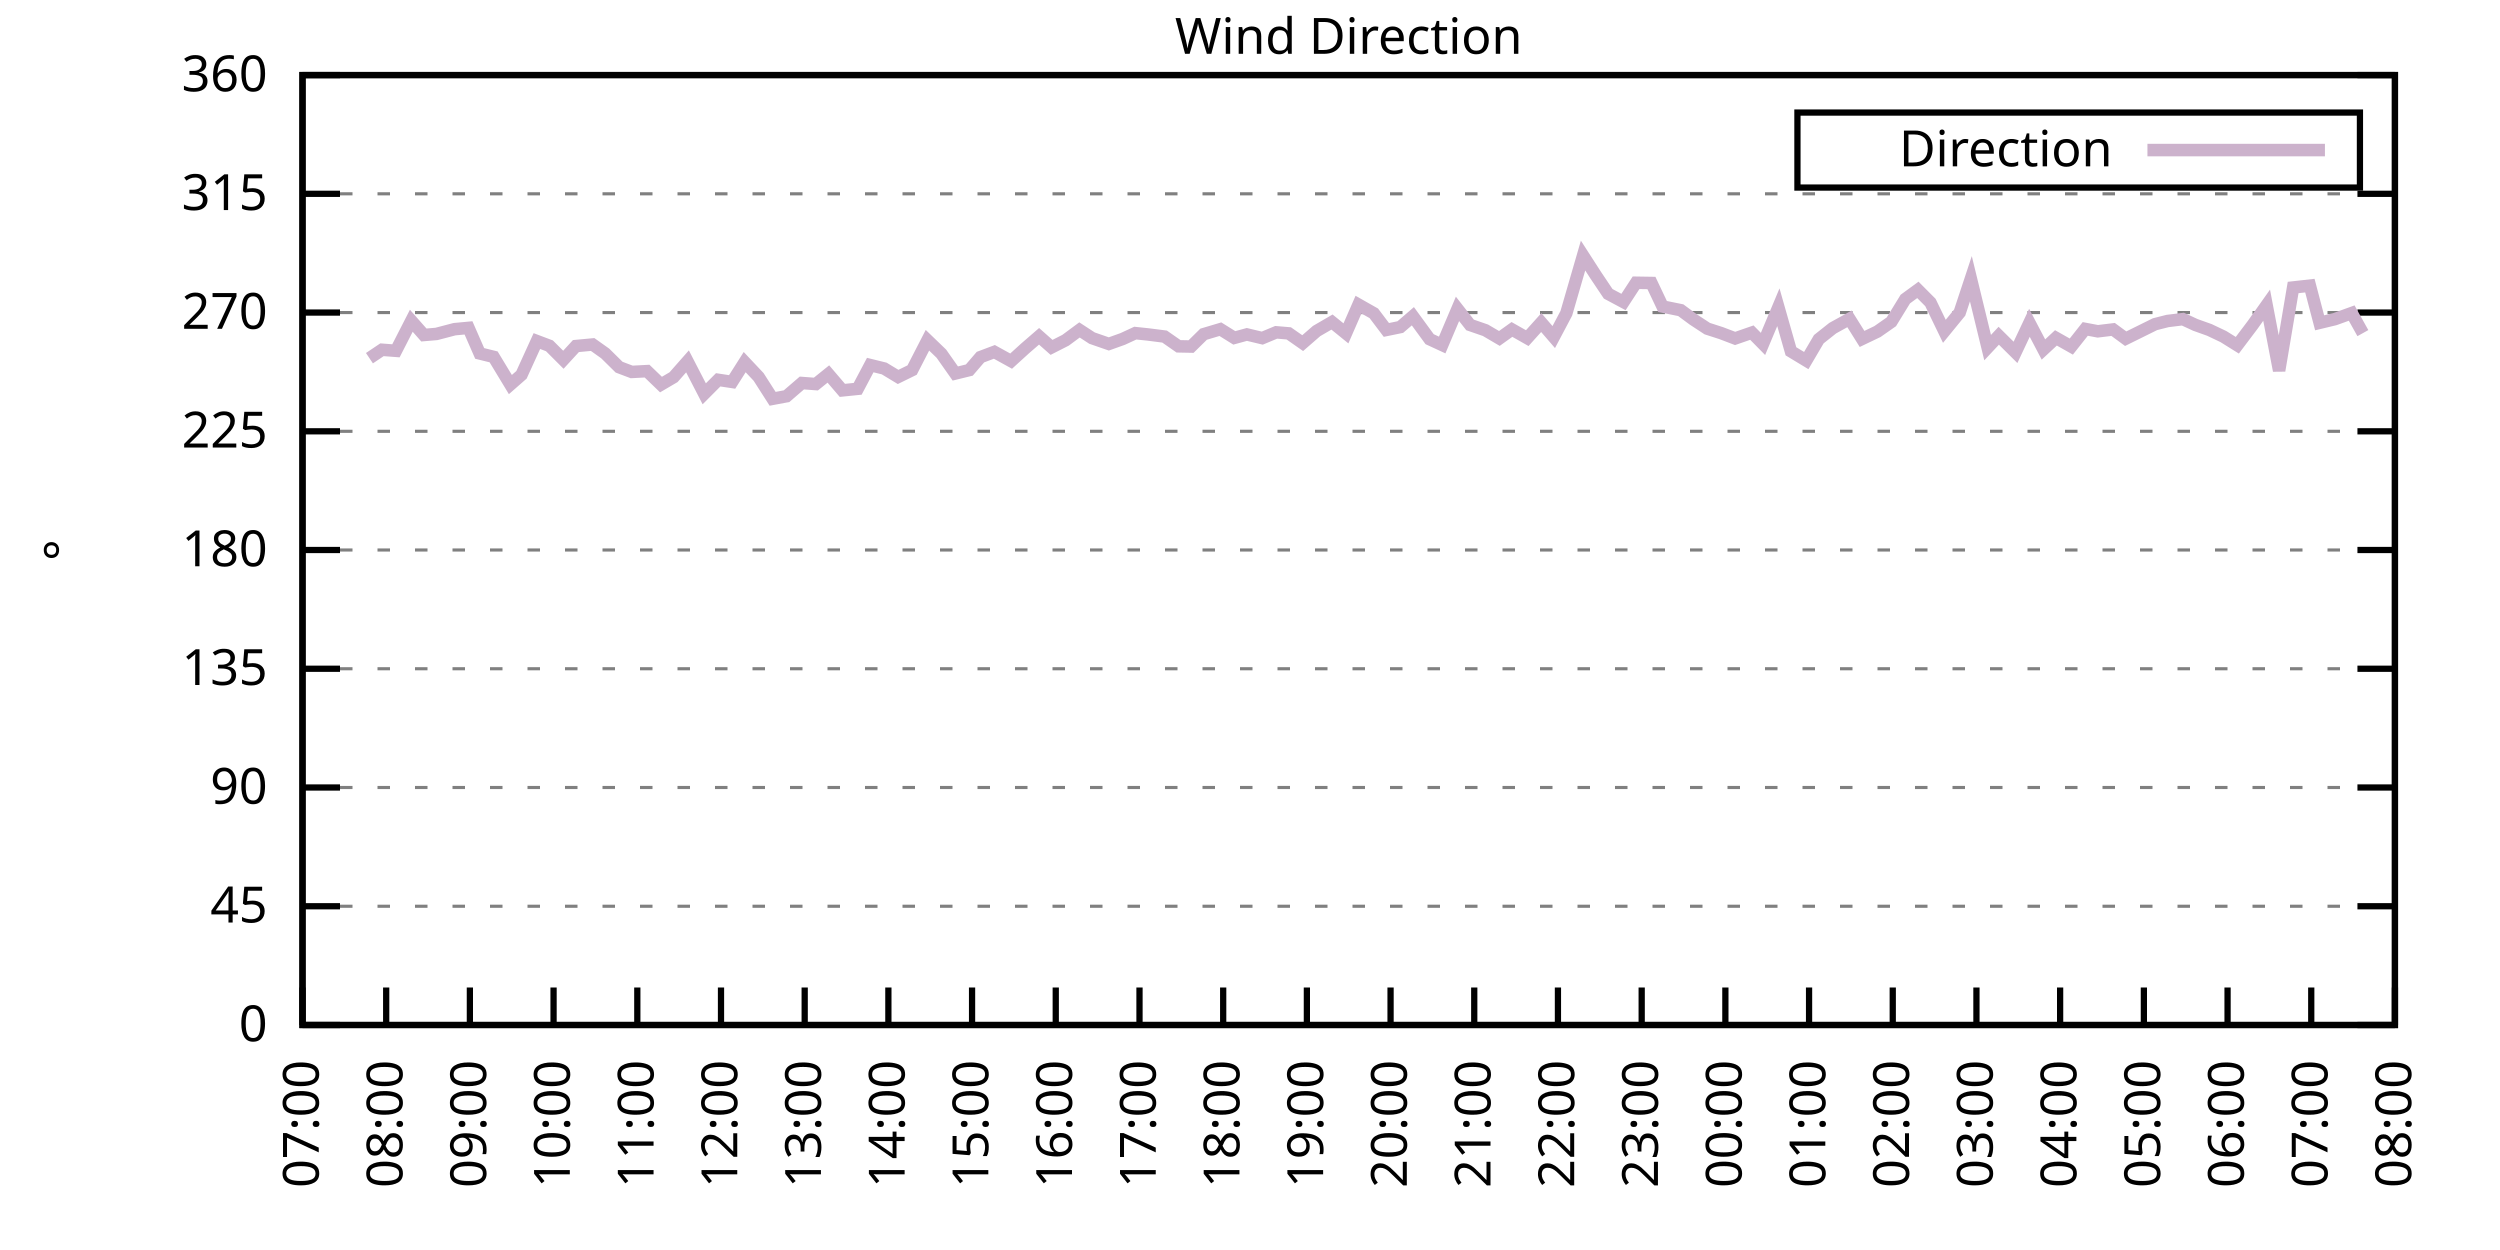
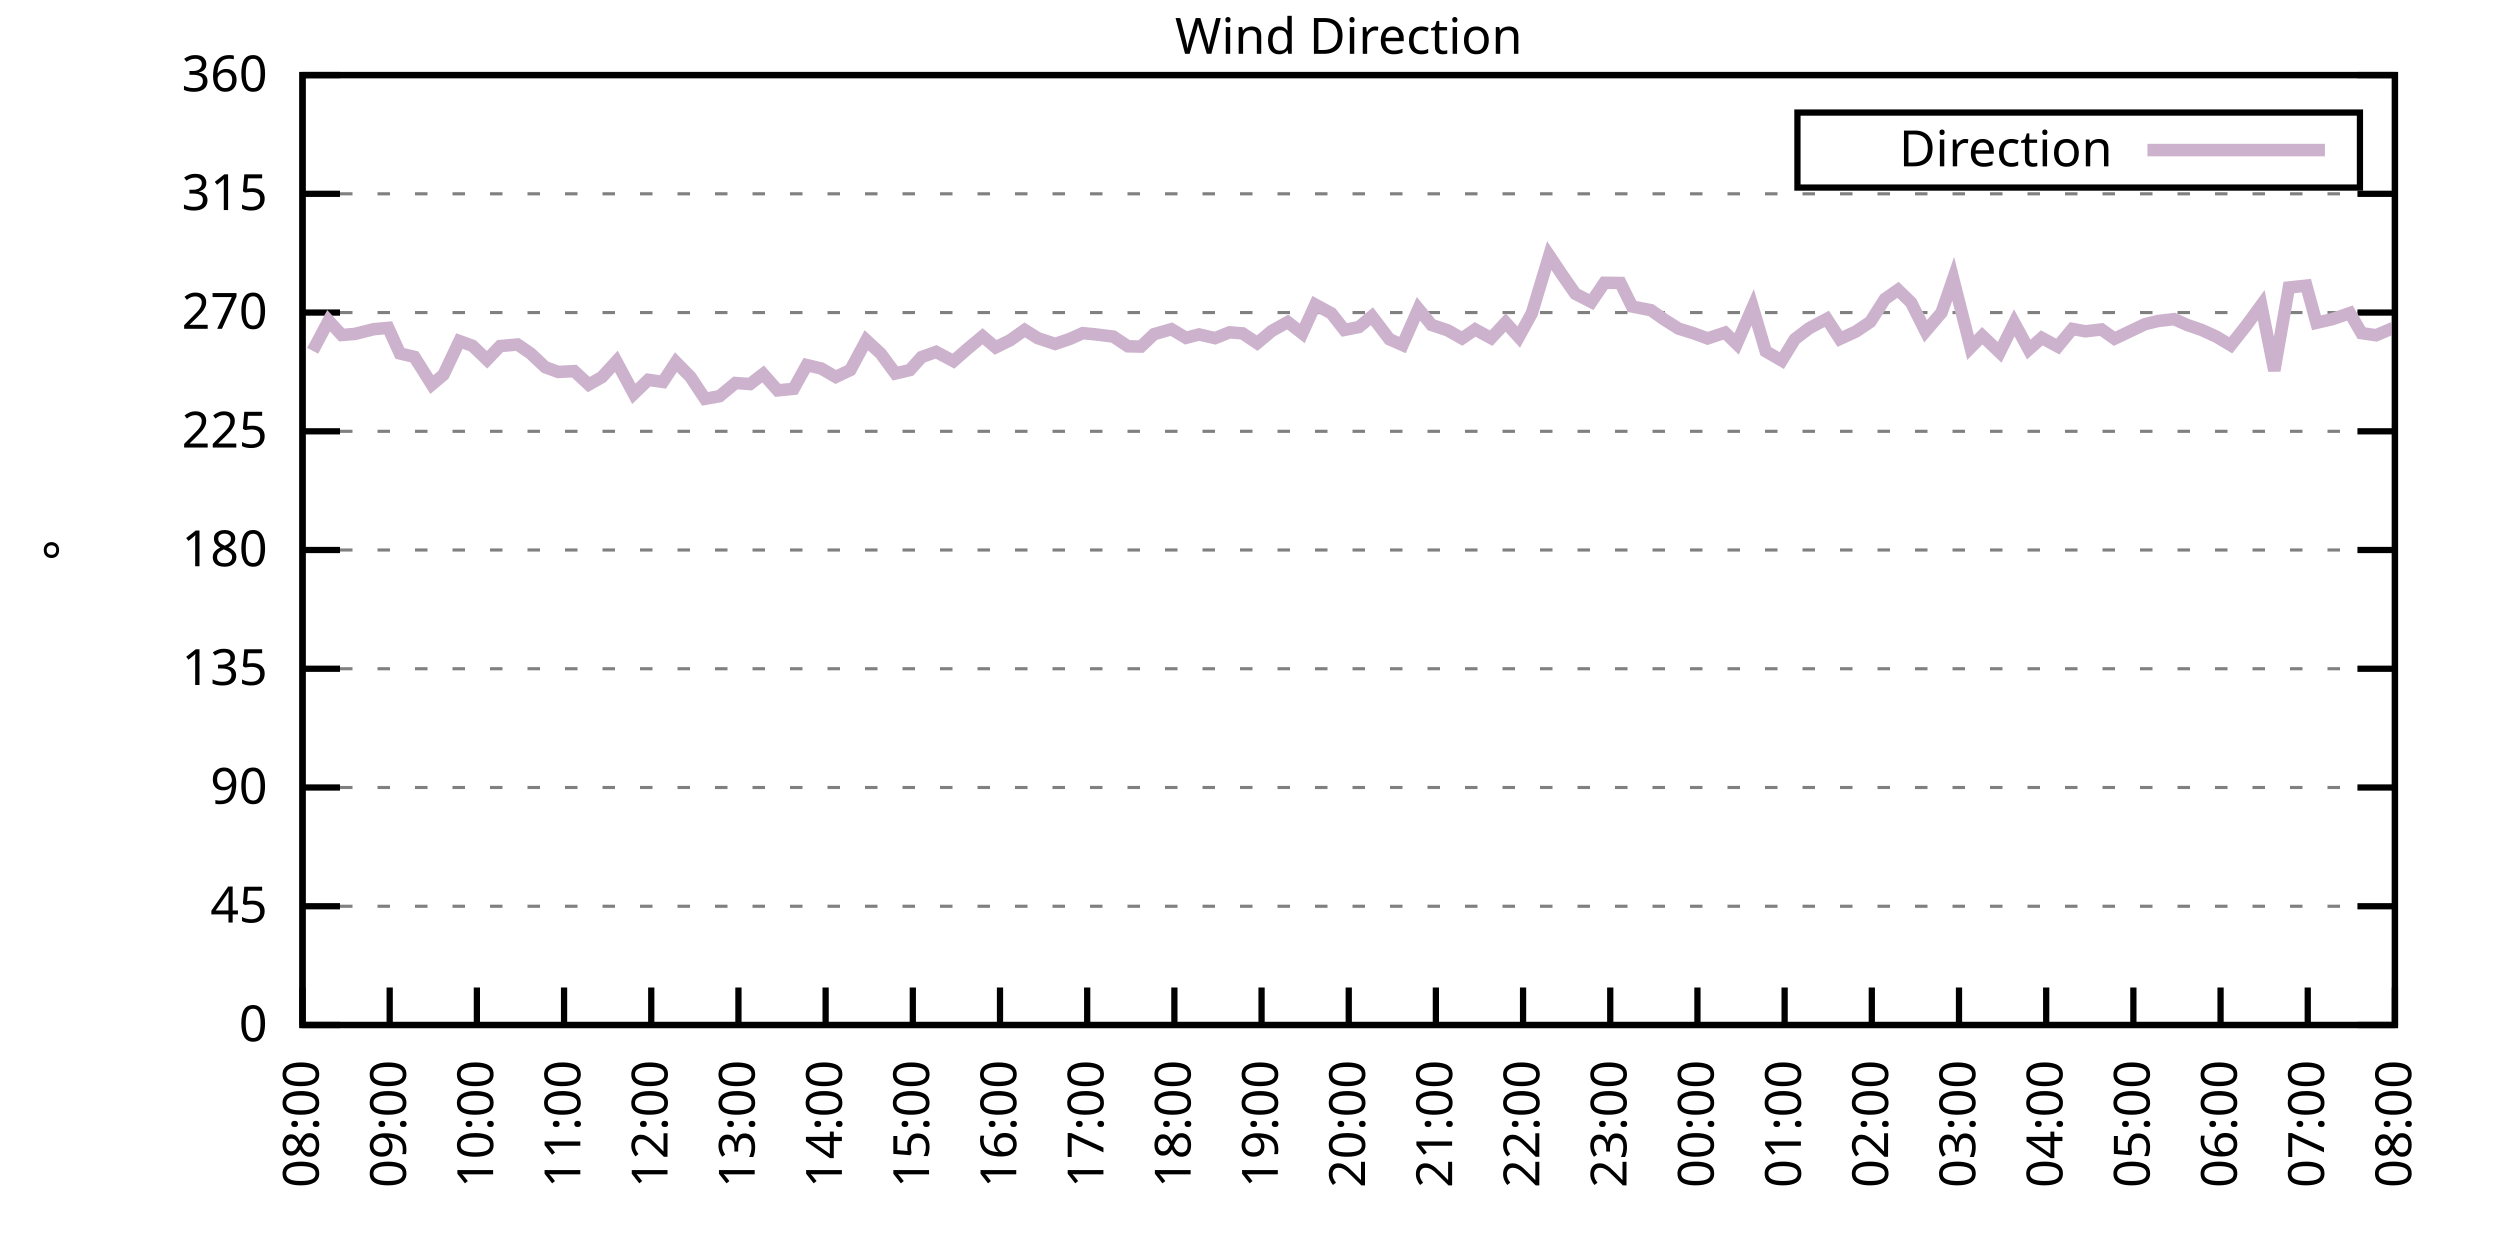
<svg xmlns="http://www.w3.org/2000/svg" xmlns:xlink="http://www.w3.org/1999/xlink" width="400" height="200" viewBox="0 0 400 200">
  <g id="gnuplot_canvas">
    <rect x="0" y="0" width="400" height="200" fill="none" />
    <defs>
      <circle id="gpDot" r="0.5" stroke-width="0.5" stroke="currentColor" />
      <path id="gpPt0" stroke-width="0.333" stroke="currentColor" d="M-1,0 h2 M0,-1 v2" />
      <path id="gpPt1" stroke-width="0.333" stroke="currentColor" d="M-1,-1 L1,1 M1,-1 L-1,1" />
      <path id="gpPt2" stroke-width="0.333" stroke="currentColor" d="M-1,0 L1,0 M0,-1 L0,1 M-1,-1 L1,1 M-1,1 L1,-1" />
      <rect id="gpPt3" stroke-width="0.333" stroke="currentColor" x="-1" y="-1" width="2" height="2" />
      <rect id="gpPt4" stroke-width="0.333" stroke="currentColor" fill="currentColor" x="-1" y="-1" width="2" height="2" />
      <circle id="gpPt5" stroke-width="0.333" stroke="currentColor" cx="0" cy="0" r="1" />
      <use xlink:href="#gpPt5" id="gpPt6" fill="currentColor" stroke="none" />
      <path id="gpPt7" stroke-width="0.333" stroke="currentColor" d="M0,-1.33 L-1.33,0.67 L1.33,0.67 z" />
      <use xlink:href="#gpPt7" id="gpPt8" fill="currentColor" stroke="none" />
      <use xlink:href="#gpPt7" id="gpPt9" stroke="currentColor" transform="rotate(180)" />
      <use xlink:href="#gpPt9" id="gpPt10" fill="currentColor" stroke="none" />
      <use xlink:href="#gpPt3" id="gpPt11" stroke="currentColor" transform="rotate(45)" />
      <use xlink:href="#gpPt11" id="gpPt12" fill="currentColor" stroke="none" />
      <path id="gpPt13" stroke-width="0.333" stroke="currentColor" d="M0,1.330 L1.265,0.411 L0.782,-1.067 L-0.782,-1.076 L-1.265,0.411 z" />
      <use xlink:href="#gpPt13" id="gpPt14" fill="currentColor" stroke="none" />
      <filter id="textbox" filterUnits="objectBoundingBox" x="0" y="0" height="1" width="1">
        <feFlood flood-color="white" flood-opacity="1" result="bgnd" />
        <feComposite in="SourceGraphic" in2="bgnd" operator="atop" />
      </filter>
      <filter id="greybox" filterUnits="objectBoundingBox" x="0" y="0" height="1" width="1">
        <feFlood flood-color="lightgrey" flood-opacity="1" result="grey" />
        <feComposite in="SourceGraphic" in2="grey" operator="atop" />
      </filter>
    </defs>
    <g fill="none" color="white" stroke="currentColor" stroke-width="1.00" stroke-linecap="butt" stroke-linejoin="miter">
</g>
    <g fill="none" color="black" stroke="currentColor" stroke-width="1.00" stroke-linecap="butt" stroke-linejoin="miter">
      <g stroke="none" shape-rendering="crispEdges">
        <polygon fill="rgb(255, 255, 255)" points="48.40,164.00 383.18,164.00 383.18,12.02 48.40,12.02 " />
      </g>
    </g>
    <g fill="none" color="black" stroke="currentColor" stroke-width="1.00" stroke-linecap="butt" stroke-linejoin="miter">
</g>
    <g fill="none" color="black" stroke="black" stroke-width="0.50" stroke-linecap="butt" stroke-linejoin="miter">
</g>
    <g fill="none" color="gray" stroke="currentColor" stroke-width="0.50" stroke-linecap="butt" stroke-linejoin="miter">
      <path stroke="gray" stroke-dasharray="2,4" class="gridline" d="M48.40,164.00 L383.19,164.00  " />
    </g>
    <g fill="none" color="gray" stroke="gray" stroke-width="1.00" stroke-linecap="butt" stroke-linejoin="miter">
</g>
    <g fill="none" color="black" stroke="currentColor" stroke-width="1.00" stroke-linecap="butt" stroke-linejoin="miter">
      <path stroke="black" d="M48.40,164.00 L54.40,164.00 M383.19,164.00 L377.19,164.00  " />
      <g transform="translate(42.80,166.60)" stroke="none" fill="black" font-family="Sans" font-size="8.00" text-anchor="end">
        <text>
          <tspan font-family="Sans"> 0</tspan>
        </text>
      </g>
    </g>
    <g fill="none" color="black" stroke="currentColor" stroke-width="1.00" stroke-linecap="butt" stroke-linejoin="miter">
</g>
    <g fill="none" color="black" stroke="black" stroke-width="0.50" stroke-linecap="butt" stroke-linejoin="miter">
</g>
    <g fill="none" color="gray" stroke="currentColor" stroke-width="0.50" stroke-linecap="butt" stroke-linejoin="miter">
      <path stroke="gray" stroke-dasharray="2,4" class="gridline" d="M48.40,145.00 L383.19,145.00  " />
    </g>
    <g fill="none" color="gray" stroke="gray" stroke-width="1.00" stroke-linecap="butt" stroke-linejoin="miter">
</g>
    <g fill="none" color="black" stroke="currentColor" stroke-width="1.00" stroke-linecap="butt" stroke-linejoin="miter">
      <path stroke="black" d="M48.40,145.00 L54.40,145.00 M383.19,145.00 L377.19,145.00  " />
      <g transform="translate(42.80,147.60)" stroke="none" fill="black" font-family="Sans" font-size="8.00" text-anchor="end">
        <text>
          <tspan font-family="Sans"> 45</tspan>
        </text>
      </g>
    </g>
    <g fill="none" color="black" stroke="currentColor" stroke-width="1.00" stroke-linecap="butt" stroke-linejoin="miter">
</g>
    <g fill="none" color="black" stroke="black" stroke-width="0.50" stroke-linecap="butt" stroke-linejoin="miter">
</g>
    <g fill="none" color="gray" stroke="currentColor" stroke-width="0.50" stroke-linecap="butt" stroke-linejoin="miter">
      <path stroke="gray" stroke-dasharray="2,4" class="gridline" d="M48.40,126.00 L383.19,126.00  " />
    </g>
    <g fill="none" color="gray" stroke="gray" stroke-width="1.00" stroke-linecap="butt" stroke-linejoin="miter">
</g>
    <g fill="none" color="black" stroke="currentColor" stroke-width="1.00" stroke-linecap="butt" stroke-linejoin="miter">
      <path stroke="black" d="M48.40,126.00 L54.40,126.00 M383.19,126.00 L377.19,126.00  " />
      <g transform="translate(42.80,128.60)" stroke="none" fill="black" font-family="Sans" font-size="8.00" text-anchor="end">
        <text>
          <tspan font-family="Sans"> 90</tspan>
        </text>
      </g>
    </g>
    <g fill="none" color="black" stroke="currentColor" stroke-width="1.00" stroke-linecap="butt" stroke-linejoin="miter">
</g>
    <g fill="none" color="black" stroke="black" stroke-width="0.50" stroke-linecap="butt" stroke-linejoin="miter">
</g>
    <g fill="none" color="gray" stroke="currentColor" stroke-width="0.50" stroke-linecap="butt" stroke-linejoin="miter">
      <path stroke="gray" stroke-dasharray="2,4" class="gridline" d="M48.40,107.00 L383.19,107.00  " />
    </g>
    <g fill="none" color="gray" stroke="gray" stroke-width="1.00" stroke-linecap="butt" stroke-linejoin="miter">
</g>
    <g fill="none" color="black" stroke="currentColor" stroke-width="1.00" stroke-linecap="butt" stroke-linejoin="miter">
      <path stroke="black" d="M48.40,107.00 L54.40,107.00 M383.19,107.00 L377.19,107.00  " />
      <g transform="translate(42.80,109.60)" stroke="none" fill="black" font-family="Sans" font-size="8.00" text-anchor="end">
        <text>
          <tspan font-family="Sans"> 135</tspan>
        </text>
      </g>
    </g>
    <g fill="none" color="black" stroke="currentColor" stroke-width="1.00" stroke-linecap="butt" stroke-linejoin="miter">
</g>
    <g fill="none" color="black" stroke="black" stroke-width="0.50" stroke-linecap="butt" stroke-linejoin="miter">
</g>
    <g fill="none" color="gray" stroke="currentColor" stroke-width="0.50" stroke-linecap="butt" stroke-linejoin="miter">
      <path stroke="gray" stroke-dasharray="2,4" class="gridline" d="M48.40,88.00 L383.19,88.00  " />
    </g>
    <g fill="none" color="gray" stroke="gray" stroke-width="1.00" stroke-linecap="butt" stroke-linejoin="miter">
</g>
    <g fill="none" color="black" stroke="currentColor" stroke-width="1.00" stroke-linecap="butt" stroke-linejoin="miter">
      <path stroke="black" d="M48.40,88.00 L54.40,88.00 M383.19,88.00 L377.19,88.00  " />
      <g transform="translate(42.80,90.60)" stroke="none" fill="black" font-family="Sans" font-size="8.00" text-anchor="end">
        <text>
          <tspan font-family="Sans"> 180</tspan>
        </text>
      </g>
    </g>
    <g fill="none" color="black" stroke="currentColor" stroke-width="1.00" stroke-linecap="butt" stroke-linejoin="miter">
</g>
    <g fill="none" color="black" stroke="black" stroke-width="0.50" stroke-linecap="butt" stroke-linejoin="miter">
</g>
    <g fill="none" color="gray" stroke="currentColor" stroke-width="0.50" stroke-linecap="butt" stroke-linejoin="miter">
      <path stroke="gray" stroke-dasharray="2,4" class="gridline" d="M48.40,69.01 L383.19,69.01  " />
    </g>
    <g fill="none" color="gray" stroke="gray" stroke-width="1.00" stroke-linecap="butt" stroke-linejoin="miter">
</g>
    <g fill="none" color="black" stroke="currentColor" stroke-width="1.00" stroke-linecap="butt" stroke-linejoin="miter">
      <path stroke="black" d="M48.40,69.01 L54.40,69.01 M383.19,69.01 L377.19,69.01  " />
      <g transform="translate(42.80,71.61)" stroke="none" fill="black" font-family="Sans" font-size="8.00" text-anchor="end">
        <text>
          <tspan font-family="Sans"> 225</tspan>
        </text>
      </g>
    </g>
    <g fill="none" color="black" stroke="currentColor" stroke-width="1.00" stroke-linecap="butt" stroke-linejoin="miter">
</g>
    <g fill="none" color="black" stroke="black" stroke-width="0.50" stroke-linecap="butt" stroke-linejoin="miter">
</g>
    <g fill="none" color="gray" stroke="currentColor" stroke-width="0.50" stroke-linecap="butt" stroke-linejoin="miter">
      <path stroke="gray" stroke-dasharray="2,4" class="gridline" d="M48.40,50.01 L383.19,50.01  " />
    </g>
    <g fill="none" color="gray" stroke="gray" stroke-width="1.00" stroke-linecap="butt" stroke-linejoin="miter">
</g>
    <g fill="none" color="black" stroke="currentColor" stroke-width="1.00" stroke-linecap="butt" stroke-linejoin="miter">
      <path stroke="black" d="M48.40,50.01 L54.40,50.01 M383.19,50.01 L377.19,50.01  " />
      <g transform="translate(42.80,52.61)" stroke="none" fill="black" font-family="Sans" font-size="8.00" text-anchor="end">
        <text>
          <tspan font-family="Sans"> 270</tspan>
        </text>
      </g>
    </g>
    <g fill="none" color="black" stroke="currentColor" stroke-width="1.00" stroke-linecap="butt" stroke-linejoin="miter">
</g>
    <g fill="none" color="black" stroke="black" stroke-width="0.50" stroke-linecap="butt" stroke-linejoin="miter">
</g>
    <g fill="none" color="gray" stroke="currentColor" stroke-width="0.50" stroke-linecap="butt" stroke-linejoin="miter">
      <path stroke="gray" stroke-dasharray="2,4" class="gridline" d="M48.40,31.01 L383.19,31.01  " />
    </g>
    <g fill="none" color="gray" stroke="gray" stroke-width="1.00" stroke-linecap="butt" stroke-linejoin="miter">
</g>
    <g fill="none" color="black" stroke="currentColor" stroke-width="1.00" stroke-linecap="butt" stroke-linejoin="miter">
      <path stroke="black" d="M48.40,31.01 L54.40,31.01 M383.19,31.01 L377.19,31.01  " />
      <g transform="translate(42.80,33.61)" stroke="none" fill="black" font-family="Sans" font-size="8.00" text-anchor="end">
        <text>
          <tspan font-family="Sans"> 315</tspan>
        </text>
      </g>
    </g>
    <g fill="none" color="black" stroke="currentColor" stroke-width="1.00" stroke-linecap="butt" stroke-linejoin="miter">
</g>
    <g fill="none" color="black" stroke="black" stroke-width="0.50" stroke-linecap="butt" stroke-linejoin="miter">
</g>
    <g fill="none" color="gray" stroke="currentColor" stroke-width="0.50" stroke-linecap="butt" stroke-linejoin="miter">
      <path stroke="gray" stroke-dasharray="2,4" class="gridline" d="M48.40,12.01 L383.19,12.01  " />
    </g>
    <g fill="none" color="gray" stroke="gray" stroke-width="1.00" stroke-linecap="butt" stroke-linejoin="miter">
</g>
    <g fill="none" color="black" stroke="currentColor" stroke-width="1.00" stroke-linecap="butt" stroke-linejoin="miter">
      <path stroke="black" d="M48.40,12.01 L54.40,12.01 M383.19,12.01 L377.19,12.01  " />
      <g transform="translate(42.80,14.61)" stroke="none" fill="black" font-family="Sans" font-size="8.00" text-anchor="end">
        <text>
          <tspan font-family="Sans"> 360</tspan>
        </text>
      </g>
    </g>
    <g fill="none" color="black" stroke="currentColor" stroke-width="1.00" stroke-linecap="butt" stroke-linejoin="miter">
      <path stroke="black" d="M48.40,164.00 L48.40,158.00  " />
      <g transform="translate(51.00,169.60) rotate(270.00)" stroke="none" fill="black" font-family="Sans" font-size="8.00" text-anchor="end">
        <text>
-           <tspan font-family="Sans">07:00</tspan>
-         </text>
-       </g>
-     </g>
-     <g fill="none" color="black" stroke="currentColor" stroke-width="1.00" stroke-linecap="butt" stroke-linejoin="miter">
-       <path stroke="black" d="M61.79,164.00 L61.79,158.00  " />
-       <g transform="translate(64.39,169.60) rotate(270.00)" stroke="none" fill="black" font-family="Sans" font-size="8.00" text-anchor="end">
-         <text>
          <tspan font-family="Sans">08:00</tspan>
        </text>
      </g>
    </g>
    <g fill="none" color="black" stroke="currentColor" stroke-width="1.00" stroke-linecap="butt" stroke-linejoin="miter">
-       <path stroke="black" d="M75.18,164.00 L75.18,158.00  " />
-       <g transform="translate(77.78,169.60) rotate(270.00)" stroke="none" fill="black" font-family="Sans" font-size="8.00" text-anchor="end">
+       <path stroke="black" d="M62.35,164.00 L62.35,158.00  " />
+       <g transform="translate(64.95,169.60) rotate(270.00)" stroke="none" fill="black" font-family="Sans" font-size="8.00" text-anchor="end">
        <text>
          <tspan font-family="Sans">09:00</tspan>
        </text>
      </g>
    </g>
    <g fill="none" color="black" stroke="currentColor" stroke-width="1.00" stroke-linecap="butt" stroke-linejoin="miter">
-       <path stroke="black" d="M88.57,164.00 L88.57,158.00  " />
-       <g transform="translate(91.17,169.60) rotate(270.00)" stroke="none" fill="black" font-family="Sans" font-size="8.00" text-anchor="end">
+       <path stroke="black" d="M76.30,164.00 L76.30,158.00  " />
+       <g transform="translate(78.90,169.60) rotate(270.00)" stroke="none" fill="black" font-family="Sans" font-size="8.00" text-anchor="end">
        <text>
          <tspan font-family="Sans">10:00</tspan>
        </text>
      </g>
    </g>
    <g fill="none" color="black" stroke="currentColor" stroke-width="1.00" stroke-linecap="butt" stroke-linejoin="miter">
-       <path stroke="black" d="M101.97,164.00 L101.97,158.00  " />
-       <g transform="translate(104.57,169.60) rotate(270.00)" stroke="none" fill="black" font-family="Sans" font-size="8.00" text-anchor="end">
+       <path stroke="black" d="M90.25,164.00 L90.25,158.00  " />
+       <g transform="translate(92.85,169.60) rotate(270.00)" stroke="none" fill="black" font-family="Sans" font-size="8.00" text-anchor="end">
        <text>
          <tspan font-family="Sans">11:00</tspan>
        </text>
      </g>
    </g>
    <g fill="none" color="black" stroke="currentColor" stroke-width="1.00" stroke-linecap="butt" stroke-linejoin="miter">
-       <path stroke="black" d="M115.36,164.00 L115.36,158.00  " />
-       <g transform="translate(117.96,169.60) rotate(270.00)" stroke="none" fill="black" font-family="Sans" font-size="8.00" text-anchor="end">
+       <path stroke="black" d="M104.20,164.00 L104.20,158.00  " />
+       <g transform="translate(106.80,169.60) rotate(270.00)" stroke="none" fill="black" font-family="Sans" font-size="8.00" text-anchor="end">
        <text>
          <tspan font-family="Sans">12:00</tspan>
        </text>
      </g>
    </g>
    <g fill="none" color="black" stroke="currentColor" stroke-width="1.00" stroke-linecap="butt" stroke-linejoin="miter">
-       <path stroke="black" d="M128.75,164.00 L128.75,158.00  " />
-       <g transform="translate(131.35,169.60) rotate(270.00)" stroke="none" fill="black" font-family="Sans" font-size="8.00" text-anchor="end">
+       <path stroke="black" d="M118.15,164.00 L118.15,158.00  " />
+       <g transform="translate(120.75,169.60) rotate(270.00)" stroke="none" fill="black" font-family="Sans" font-size="8.00" text-anchor="end">
        <text>
          <tspan font-family="Sans">13:00</tspan>
        </text>
      </g>
    </g>
    <g fill="none" color="black" stroke="currentColor" stroke-width="1.00" stroke-linecap="butt" stroke-linejoin="miter">
-       <path stroke="black" d="M142.14,164.00 L142.14,158.00  " />
-       <g transform="translate(144.74,169.60) rotate(270.00)" stroke="none" fill="black" font-family="Sans" font-size="8.00" text-anchor="end">
+       <path stroke="black" d="M132.10,164.00 L132.10,158.00  " />
+       <g transform="translate(134.70,169.60) rotate(270.00)" stroke="none" fill="black" font-family="Sans" font-size="8.00" text-anchor="end">
        <text>
          <tspan font-family="Sans">14:00</tspan>
        </text>
      </g>
    </g>
    <g fill="none" color="black" stroke="currentColor" stroke-width="1.00" stroke-linecap="butt" stroke-linejoin="miter">
-       <path stroke="black" d="M155.53,164.00 L155.53,158.00  " />
-       <g transform="translate(158.13,169.60) rotate(270.00)" stroke="none" fill="black" font-family="Sans" font-size="8.00" text-anchor="end">
+       <path stroke="black" d="M146.05,164.00 L146.05,158.00  " />
+       <g transform="translate(148.65,169.60) rotate(270.00)" stroke="none" fill="black" font-family="Sans" font-size="8.00" text-anchor="end">
        <text>
          <tspan font-family="Sans">15:00</tspan>
        </text>
      </g>
    </g>
    <g fill="none" color="black" stroke="currentColor" stroke-width="1.00" stroke-linecap="butt" stroke-linejoin="miter">
-       <path stroke="black" d="M168.92,164.00 L168.92,158.00  " />
-       <g transform="translate(171.52,169.60) rotate(270.00)" stroke="none" fill="black" font-family="Sans" font-size="8.00" text-anchor="end">
+       <path stroke="black" d="M160.00,164.00 L160.00,158.00  " />
+       <g transform="translate(162.60,169.60) rotate(270.00)" stroke="none" fill="black" font-family="Sans" font-size="8.00" text-anchor="end">
        <text>
          <tspan font-family="Sans">16:00</tspan>
        </text>
      </g>
    </g>
    <g fill="none" color="black" stroke="currentColor" stroke-width="1.00" stroke-linecap="butt" stroke-linejoin="miter">
-       <path stroke="black" d="M182.32,164.00 L182.32,158.00  " />
-       <g transform="translate(184.92,169.60) rotate(270.00)" stroke="none" fill="black" font-family="Sans" font-size="8.00" text-anchor="end">
+       <path stroke="black" d="M173.95,164.00 L173.95,158.00  " />
+       <g transform="translate(176.55,169.60) rotate(270.00)" stroke="none" fill="black" font-family="Sans" font-size="8.00" text-anchor="end">
        <text>
          <tspan font-family="Sans">17:00</tspan>
        </text>
      </g>
    </g>
    <g fill="none" color="black" stroke="currentColor" stroke-width="1.00" stroke-linecap="butt" stroke-linejoin="miter">
-       <path stroke="black" d="M195.71,164.00 L195.71,158.00  " />
-       <g transform="translate(198.31,169.60) rotate(270.00)" stroke="none" fill="black" font-family="Sans" font-size="8.00" text-anchor="end">
+       <path stroke="black" d="M187.90,164.00 L187.90,158.00  " />
+       <g transform="translate(190.50,169.60) rotate(270.00)" stroke="none" fill="black" font-family="Sans" font-size="8.00" text-anchor="end">
        <text>
          <tspan font-family="Sans">18:00</tspan>
        </text>
      </g>
    </g>
    <g fill="none" color="black" stroke="currentColor" stroke-width="1.00" stroke-linecap="butt" stroke-linejoin="miter">
-       <path stroke="black" d="M209.10,164.00 L209.10,158.00  " />
-       <g transform="translate(211.70,169.60) rotate(270.00)" stroke="none" fill="black" font-family="Sans" font-size="8.00" text-anchor="end">
+       <path stroke="black" d="M201.85,164.00 L201.85,158.00  " />
+       <g transform="translate(204.45,169.60) rotate(270.00)" stroke="none" fill="black" font-family="Sans" font-size="8.00" text-anchor="end">
        <text>
          <tspan font-family="Sans">19:00</tspan>
        </text>
      </g>
    </g>
    <g fill="none" color="black" stroke="currentColor" stroke-width="1.00" stroke-linecap="butt" stroke-linejoin="miter">
-       <path stroke="black" d="M222.49,164.00 L222.49,158.00  " />
-       <g transform="translate(225.09,169.60) rotate(270.00)" stroke="none" fill="black" font-family="Sans" font-size="8.00" text-anchor="end">
+       <path stroke="black" d="M215.80,164.00 L215.80,158.00  " />
+       <g transform="translate(218.40,169.60) rotate(270.00)" stroke="none" fill="black" font-family="Sans" font-size="8.00" text-anchor="end">
        <text>
          <tspan font-family="Sans">20:00</tspan>
        </text>
      </g>
    </g>
    <g fill="none" color="black" stroke="currentColor" stroke-width="1.00" stroke-linecap="butt" stroke-linejoin="miter">
-       <path stroke="black" d="M235.88,164.00 L235.88,158.00  " />
-       <g transform="translate(238.48,169.60) rotate(270.00)" stroke="none" fill="black" font-family="Sans" font-size="8.00" text-anchor="end">
+       <path stroke="black" d="M229.74,164.00 L229.74,158.00  " />
+       <g transform="translate(232.34,169.60) rotate(270.00)" stroke="none" fill="black" font-family="Sans" font-size="8.00" text-anchor="end">
        <text>
          <tspan font-family="Sans">21:00</tspan>
        </text>
      </g>
    </g>
    <g fill="none" color="black" stroke="currentColor" stroke-width="1.00" stroke-linecap="butt" stroke-linejoin="miter">
-       <path stroke="black" d="M249.27,164.00 L249.27,158.00  " />
-       <g transform="translate(251.87,169.60) rotate(270.00)" stroke="none" fill="black" font-family="Sans" font-size="8.00" text-anchor="end">
+       <path stroke="black" d="M243.69,164.00 L243.69,158.00  " />
+       <g transform="translate(246.29,169.60) rotate(270.00)" stroke="none" fill="black" font-family="Sans" font-size="8.00" text-anchor="end">
        <text>
          <tspan font-family="Sans">22:00</tspan>
        </text>
      </g>
    </g>
    <g fill="none" color="black" stroke="currentColor" stroke-width="1.00" stroke-linecap="butt" stroke-linejoin="miter">
-       <path stroke="black" d="M262.67,164.00 L262.67,158.00  " />
-       <g transform="translate(265.27,169.60) rotate(270.00)" stroke="none" fill="black" font-family="Sans" font-size="8.00" text-anchor="end">
+       <path stroke="black" d="M257.64,164.00 L257.64,158.00  " />
+       <g transform="translate(260.24,169.60) rotate(270.00)" stroke="none" fill="black" font-family="Sans" font-size="8.00" text-anchor="end">
        <text>
          <tspan font-family="Sans">23:00</tspan>
        </text>
      </g>
    </g>
    <g fill="none" color="black" stroke="currentColor" stroke-width="1.00" stroke-linecap="butt" stroke-linejoin="miter">
-       <path stroke="black" d="M276.06,164.00 L276.06,158.00  " />
-       <g transform="translate(278.66,169.60) rotate(270.00)" stroke="none" fill="black" font-family="Sans" font-size="8.00" text-anchor="end">
+       <path stroke="black" d="M271.59,164.00 L271.59,158.00  " />
+       <g transform="translate(274.19,169.60) rotate(270.00)" stroke="none" fill="black" font-family="Sans" font-size="8.00" text-anchor="end">
        <text>
          <tspan font-family="Sans">00:00</tspan>
        </text>
      </g>
    </g>
    <g fill="none" color="black" stroke="currentColor" stroke-width="1.00" stroke-linecap="butt" stroke-linejoin="miter">
-       <path stroke="black" d="M289.45,164.00 L289.45,158.00  " />
-       <g transform="translate(292.05,169.60) rotate(270.00)" stroke="none" fill="black" font-family="Sans" font-size="8.00" text-anchor="end">
+       <path stroke="black" d="M285.54,164.00 L285.54,158.00  " />
+       <g transform="translate(288.14,169.60) rotate(270.00)" stroke="none" fill="black" font-family="Sans" font-size="8.00" text-anchor="end">
        <text>
          <tspan font-family="Sans">01:00</tspan>
        </text>
      </g>
    </g>
    <g fill="none" color="black" stroke="currentColor" stroke-width="1.00" stroke-linecap="butt" stroke-linejoin="miter">
-       <path stroke="black" d="M302.84,164.00 L302.84,158.00  " />
-       <g transform="translate(305.44,169.60) rotate(270.00)" stroke="none" fill="black" font-family="Sans" font-size="8.00" text-anchor="end">
+       <path stroke="black" d="M299.49,164.00 L299.49,158.00  " />
+       <g transform="translate(302.09,169.60) rotate(270.00)" stroke="none" fill="black" font-family="Sans" font-size="8.00" text-anchor="end">
        <text>
          <tspan font-family="Sans">02:00</tspan>
        </text>
      </g>
    </g>
    <g fill="none" color="black" stroke="currentColor" stroke-width="1.00" stroke-linecap="butt" stroke-linejoin="miter">
-       <path stroke="black" d="M316.23,164.00 L316.23,158.00  " />
-       <g transform="translate(318.83,169.60) rotate(270.00)" stroke="none" fill="black" font-family="Sans" font-size="8.00" text-anchor="end">
+       <path stroke="black" d="M313.44,164.00 L313.44,158.00  " />
+       <g transform="translate(316.04,169.60) rotate(270.00)" stroke="none" fill="black" font-family="Sans" font-size="8.00" text-anchor="end">
        <text>
          <tspan font-family="Sans">03:00</tspan>
        </text>
      </g>
    </g>
    <g fill="none" color="black" stroke="currentColor" stroke-width="1.00" stroke-linecap="butt" stroke-linejoin="miter">
-       <path stroke="black" d="M329.62,164.00 L329.62,158.00  " />
-       <g transform="translate(332.22,169.60) rotate(270.00)" stroke="none" fill="black" font-family="Sans" font-size="8.00" text-anchor="end">
+       <path stroke="black" d="M327.39,164.00 L327.39,158.00  " />
+       <g transform="translate(329.99,169.60) rotate(270.00)" stroke="none" fill="black" font-family="Sans" font-size="8.00" text-anchor="end">
        <text>
          <tspan font-family="Sans">04:00</tspan>
        </text>
      </g>
    </g>
    <g fill="none" color="black" stroke="currentColor" stroke-width="1.00" stroke-linecap="butt" stroke-linejoin="miter">
-       <path stroke="black" d="M343.02,164.00 L343.02,158.00  " />
-       <g transform="translate(345.62,169.60) rotate(270.00)" stroke="none" fill="black" font-family="Sans" font-size="8.00" text-anchor="end">
+       <path stroke="black" d="M341.34,164.00 L341.34,158.00  " />
+       <g transform="translate(343.94,169.60) rotate(270.00)" stroke="none" fill="black" font-family="Sans" font-size="8.00" text-anchor="end">
        <text>
          <tspan font-family="Sans">05:00</tspan>
        </text>
      </g>
    </g>
    <g fill="none" color="black" stroke="currentColor" stroke-width="1.00" stroke-linecap="butt" stroke-linejoin="miter">
-       <path stroke="black" d="M356.41,164.00 L356.41,158.00  " />
-       <g transform="translate(359.01,169.60) rotate(270.00)" stroke="none" fill="black" font-family="Sans" font-size="8.00" text-anchor="end">
+       <path stroke="black" d="M355.29,164.00 L355.29,158.00  " />
+       <g transform="translate(357.89,169.60) rotate(270.00)" stroke="none" fill="black" font-family="Sans" font-size="8.00" text-anchor="end">
        <text>
          <tspan font-family="Sans">06:00</tspan>
        </text>
      </g>
    </g>
    <g fill="none" color="black" stroke="currentColor" stroke-width="1.00" stroke-linecap="butt" stroke-linejoin="miter">
-       <path stroke="black" d="M369.80,164.00 L369.80,158.00  " />
-       <g transform="translate(372.40,169.60) rotate(270.00)" stroke="none" fill="black" font-family="Sans" font-size="8.00" text-anchor="end">
+       <path stroke="black" d="M369.24,164.00 L369.24,158.00  " />
+       <g transform="translate(371.84,169.60) rotate(270.00)" stroke="none" fill="black" font-family="Sans" font-size="8.00" text-anchor="end">
        <text>
          <tspan font-family="Sans">07:00</tspan>
        </text>
      </g>
    </g>
    <g fill="none" color="black" stroke="currentColor" stroke-width="1.00" stroke-linecap="butt" stroke-linejoin="miter">
      <path stroke="black" d="M383.19,164.00 L383.19,158.00  " />
      <g transform="translate(385.79,169.60) rotate(270.00)" stroke="none" fill="black" font-family="Sans" font-size="8.00" text-anchor="end">
        <text>
          <tspan font-family="Sans">08:00</tspan>
        </text>
      </g>
    </g>
    <g fill="none" color="black" stroke="currentColor" stroke-width="1.00" stroke-linecap="butt" stroke-linejoin="miter">
</g>
    <g fill="none" color="black" stroke="currentColor" stroke-width="1.00" stroke-linecap="butt" stroke-linejoin="miter">
      <path stroke="black" d="M48.40,12.01 L48.40,164.00 L383.19,164.00 L383.19,12.01 L48.40,12.01 Z  " />
    </g>
    <g fill="none" color="black" stroke="currentColor" stroke-width="1.00" stroke-linecap="butt" stroke-linejoin="miter">
</g>
    <g fill="none" color="black" stroke="currentColor" stroke-width="1.00" stroke-linecap="butt" stroke-linejoin="miter">
      <path stroke="black" d="M287.59,30.01 L287.59,18.01 L377.59,18.01 L377.59,30.01 L287.59,30.01 Z  " />
    </g>
    <g id="Wind_direction_plot_1">
      <g fill="none" color="white" stroke="black" stroke-width="2.00" stroke-linecap="butt" stroke-linejoin="miter">
</g>
      <g fill="none" color="black" stroke="currentColor" stroke-width="2.00" stroke-linecap="butt" stroke-linejoin="miter">
        <g transform="translate(337.99,26.61)" stroke="none" fill="black" font-family="Sans" font-size="8.00" text-anchor="end">
          <text>
            <tspan font-family="Sans">Direction</tspan>
          </text>
        </g>
      </g>
      <g fill="none" color="black" stroke="currentColor" stroke-width="2.00" stroke-linecap="butt" stroke-linejoin="miter">
-         <path stroke="rgb(204, 178, 204)" d="M343.59,24.01 L371.99,24.01 M59.11,57.31 L61.12,55.96 L63.35,56.13 L65.81,51.32 L67.82,53.60 L69.83,53.43   L72.73,52.67 L74.96,52.46 L76.75,56.55 L78.98,57.10 L81.66,61.53 L83.44,59.97 L85.90,54.57 L87.91,55.33   L90.14,57.56 L92.15,55.37 L94.82,55.12 L96.83,56.55 L99.06,58.75 L101.07,59.51 L103.53,59.38 L105.76,61.53   L107.77,60.35 L110.00,57.82 L112.68,63.01 L114.91,60.77 L117.14,61.11 L119.15,57.94 L121.38,60.31 L123.62,63.81   L125.85,63.39 L128.30,61.28 L130.54,61.45 L132.54,59.84 L134.78,62.46 L137.23,62.21 L139.24,58.41 L141.47,58.96   L143.70,60.31 L145.94,59.21 L148.39,54.44 L150.62,56.59 L152.85,59.76 L155.09,59.21 L156.87,57.14 L159.10,56.30   L161.78,57.78 L164.01,55.75 L166.25,53.81 L168.25,55.58 L170.49,54.44 L172.72,52.79 L174.73,54.10 L177.41,55.03   L179.64,54.23 L181.65,53.30 L183.66,53.51 L186.33,53.85 L188.57,55.41 L190.57,55.45 L192.58,53.47 L195.26,52.67   L197.49,54.06 L199.50,53.51 L201.96,54.10 L204.19,53.17 L206.20,53.34 L208.43,54.90 L210.66,52.96 L213.12,51.53   L215.35,53.34 L217.36,48.74 L219.81,50.13 L221.82,52.79 L224.05,52.33 L226.06,50.60 L228.74,54.27 L230.75,55.20   L233.20,49.42 L235.21,51.99 L237.67,52.84 L239.90,54.15 L241.91,52.71 L244.36,54.10 L246.60,51.61 L248.60,53.93   L250.61,50.13 L253.29,40.89 L255.30,44.01 L257.31,47.01 L259.76,48.32 L261.77,45.24 L264.23,45.28 L266.01,49.04   L268.92,49.63 L270.92,51.11 L273.16,52.58 L275.39,53.30 L277.62,54.15 L280.30,53.22 L282.08,55.03 L284.54,49.16   L286.55,56.21 L289.00,57.69 L291.01,54.27 L293.24,52.50 L295.92,51.02 L297.93,54.23 L300.39,53.05 L302.62,51.49   L304.85,47.85 L306.86,46.38 L308.87,48.40 L311.10,53.01 L313.55,50.01 L315.34,44.60 L318.02,55.62 L319.80,53.72   L322.48,56.38 L324.71,51.65 L326.95,55.92 L328.95,54.06 L331.41,55.45 L333.64,52.63 L335.65,53.01 L338.10,52.71   L340.11,54.19 L344.80,51.87 L346.81,51.36 L349.26,51.06 L351.27,51.99 L353.51,52.79 L355.74,53.85 L357.97,55.24   L360.42,51.99 L362.66,48.83 L364.66,59.30 L366.90,46.00 L369.58,45.70 L371.14,51.65 L373.59,51.06 L376.27,50.09   L378.06,53.30  " />
+         <path stroke="rgb(204, 178, 204)" d="M343.59,24.01 L371.99,24.01 M50.03,56.13 L52.58,51.32 L54.68,53.60 L56.77,53.43 L59.79,52.67 L62.12,52.46   L63.98,56.55 L66.30,57.10 L69.09,61.53 L70.95,59.97 L73.51,54.57 L75.60,55.33 L77.93,57.56 L80.02,55.37   L82.81,55.12 L84.90,56.55 L87.23,58.75 L89.32,59.51 L91.88,59.38 L94.20,61.53 L96.29,60.35 L98.62,57.82   L101.41,63.01 L103.73,60.77 L106.06,61.11 L108.15,57.94 L110.48,60.31 L112.80,63.81 L115.13,63.39 L117.68,61.28   L120.01,61.45 L122.10,59.84 L124.43,62.46 L126.98,62.21 L129.08,58.41 L131.40,58.96 L133.72,60.31 L136.05,59.21   L138.61,54.44 L140.93,56.59 L143.26,59.76 L145.58,59.21 L147.44,57.14 L149.77,56.30 L152.56,57.78 L154.88,55.75   L157.21,53.81 L159.30,55.58 L161.62,54.44 L163.95,52.79 L166.04,54.10 L168.83,55.03 L171.16,54.23 L173.25,53.30   L175.34,53.51 L178.13,53.85 L180.46,55.41 L182.55,55.45 L184.64,53.47 L187.43,52.67 L189.76,54.06 L191.85,53.51   L194.41,54.10 L196.73,53.17 L198.82,53.34 L201.15,54.90 L203.47,52.96 L206.03,51.53 L208.36,53.34 L210.45,48.74   L213.01,50.13 L215.10,52.79 L217.42,52.33 L219.51,50.60 L222.30,54.27 L224.40,55.20 L226.95,49.42 L229.05,51.99   L231.60,52.84 L233.93,54.15 L236.02,52.71 L238.58,54.10 L240.90,51.61 L243.00,53.93 L245.09,50.13 L247.88,40.89   L249.97,44.01 L252.06,47.01 L254.62,48.32 L256.71,45.24 L259.27,45.28 L261.13,49.04 L264.15,49.63 L266.25,51.11   L268.57,52.58 L270.90,53.30 L273.22,54.15 L276.01,53.22 L277.87,55.03 L280.43,49.16 L282.52,56.21 L285.08,57.69   L287.17,54.27 L289.50,52.50 L292.29,51.02 L294.38,54.23 L296.94,53.05 L299.26,51.49 L301.58,47.85 L303.68,46.38   L305.77,48.40 L308.09,53.01 L310.65,50.01 L312.51,44.60 L315.30,55.62 L317.16,53.72 L319.95,56.38 L322.28,51.65   L324.60,55.92 L326.69,54.06 L329.25,55.45 L331.58,52.63 L333.67,53.01 L336.23,52.71 L338.32,54.19 L343.20,51.87   L345.29,51.36 L347.85,51.06 L349.94,51.99 L352.27,52.79 L354.59,53.85 L356.92,55.24 L359.48,51.99 L361.80,48.83   L363.89,59.30 L366.22,46.00 L369.01,45.70 L370.64,51.65 L373.19,51.06 L375.98,50.09 L377.84,53.30 L380.17,53.64   L382.96,52.46  " />
      </g>
    </g>
    <g fill="none" color="black" stroke="currentColor" stroke-width="2.00" stroke-linecap="butt" stroke-linejoin="miter">
</g>
    <g fill="none" color="black" stroke="black" stroke-width="1.00" stroke-linecap="butt" stroke-linejoin="miter">
</g>
    <g fill="none" color="black" stroke="currentColor" stroke-width="1.00" stroke-linecap="butt" stroke-linejoin="miter">
      <path stroke="black" d="M48.40,12.01 L48.40,164.00 L383.19,164.00 L383.19,12.01 L48.40,12.01 Z  " />
      <g transform="translate(12.80,88.01) rotate(270.00)" stroke="none" fill="black" font-family="Sans" font-size="8.00" text-anchor="middle">
        <text>
          <tspan font-family="Sans">°</tspan>
        </text>
      </g>
    </g>
    <g fill="none" color="black" stroke="currentColor" stroke-width="1.00" stroke-linecap="butt" stroke-linejoin="miter">
</g>
    <g fill="none" color="black" stroke="currentColor" stroke-width="1.00" stroke-linecap="butt" stroke-linejoin="miter">
      <g transform="translate(215.79,8.61)" stroke="none" fill="black" font-family="Sans" font-size="8.00" text-anchor="middle">
        <text>
          <tspan font-family="Sans">Wind Direction</tspan>
        </text>
      </g>
    </g>
    <g fill="none" color="black" stroke="currentColor" stroke-width="1.00" stroke-linecap="butt" stroke-linejoin="miter">
</g>
  </g>
</svg>
